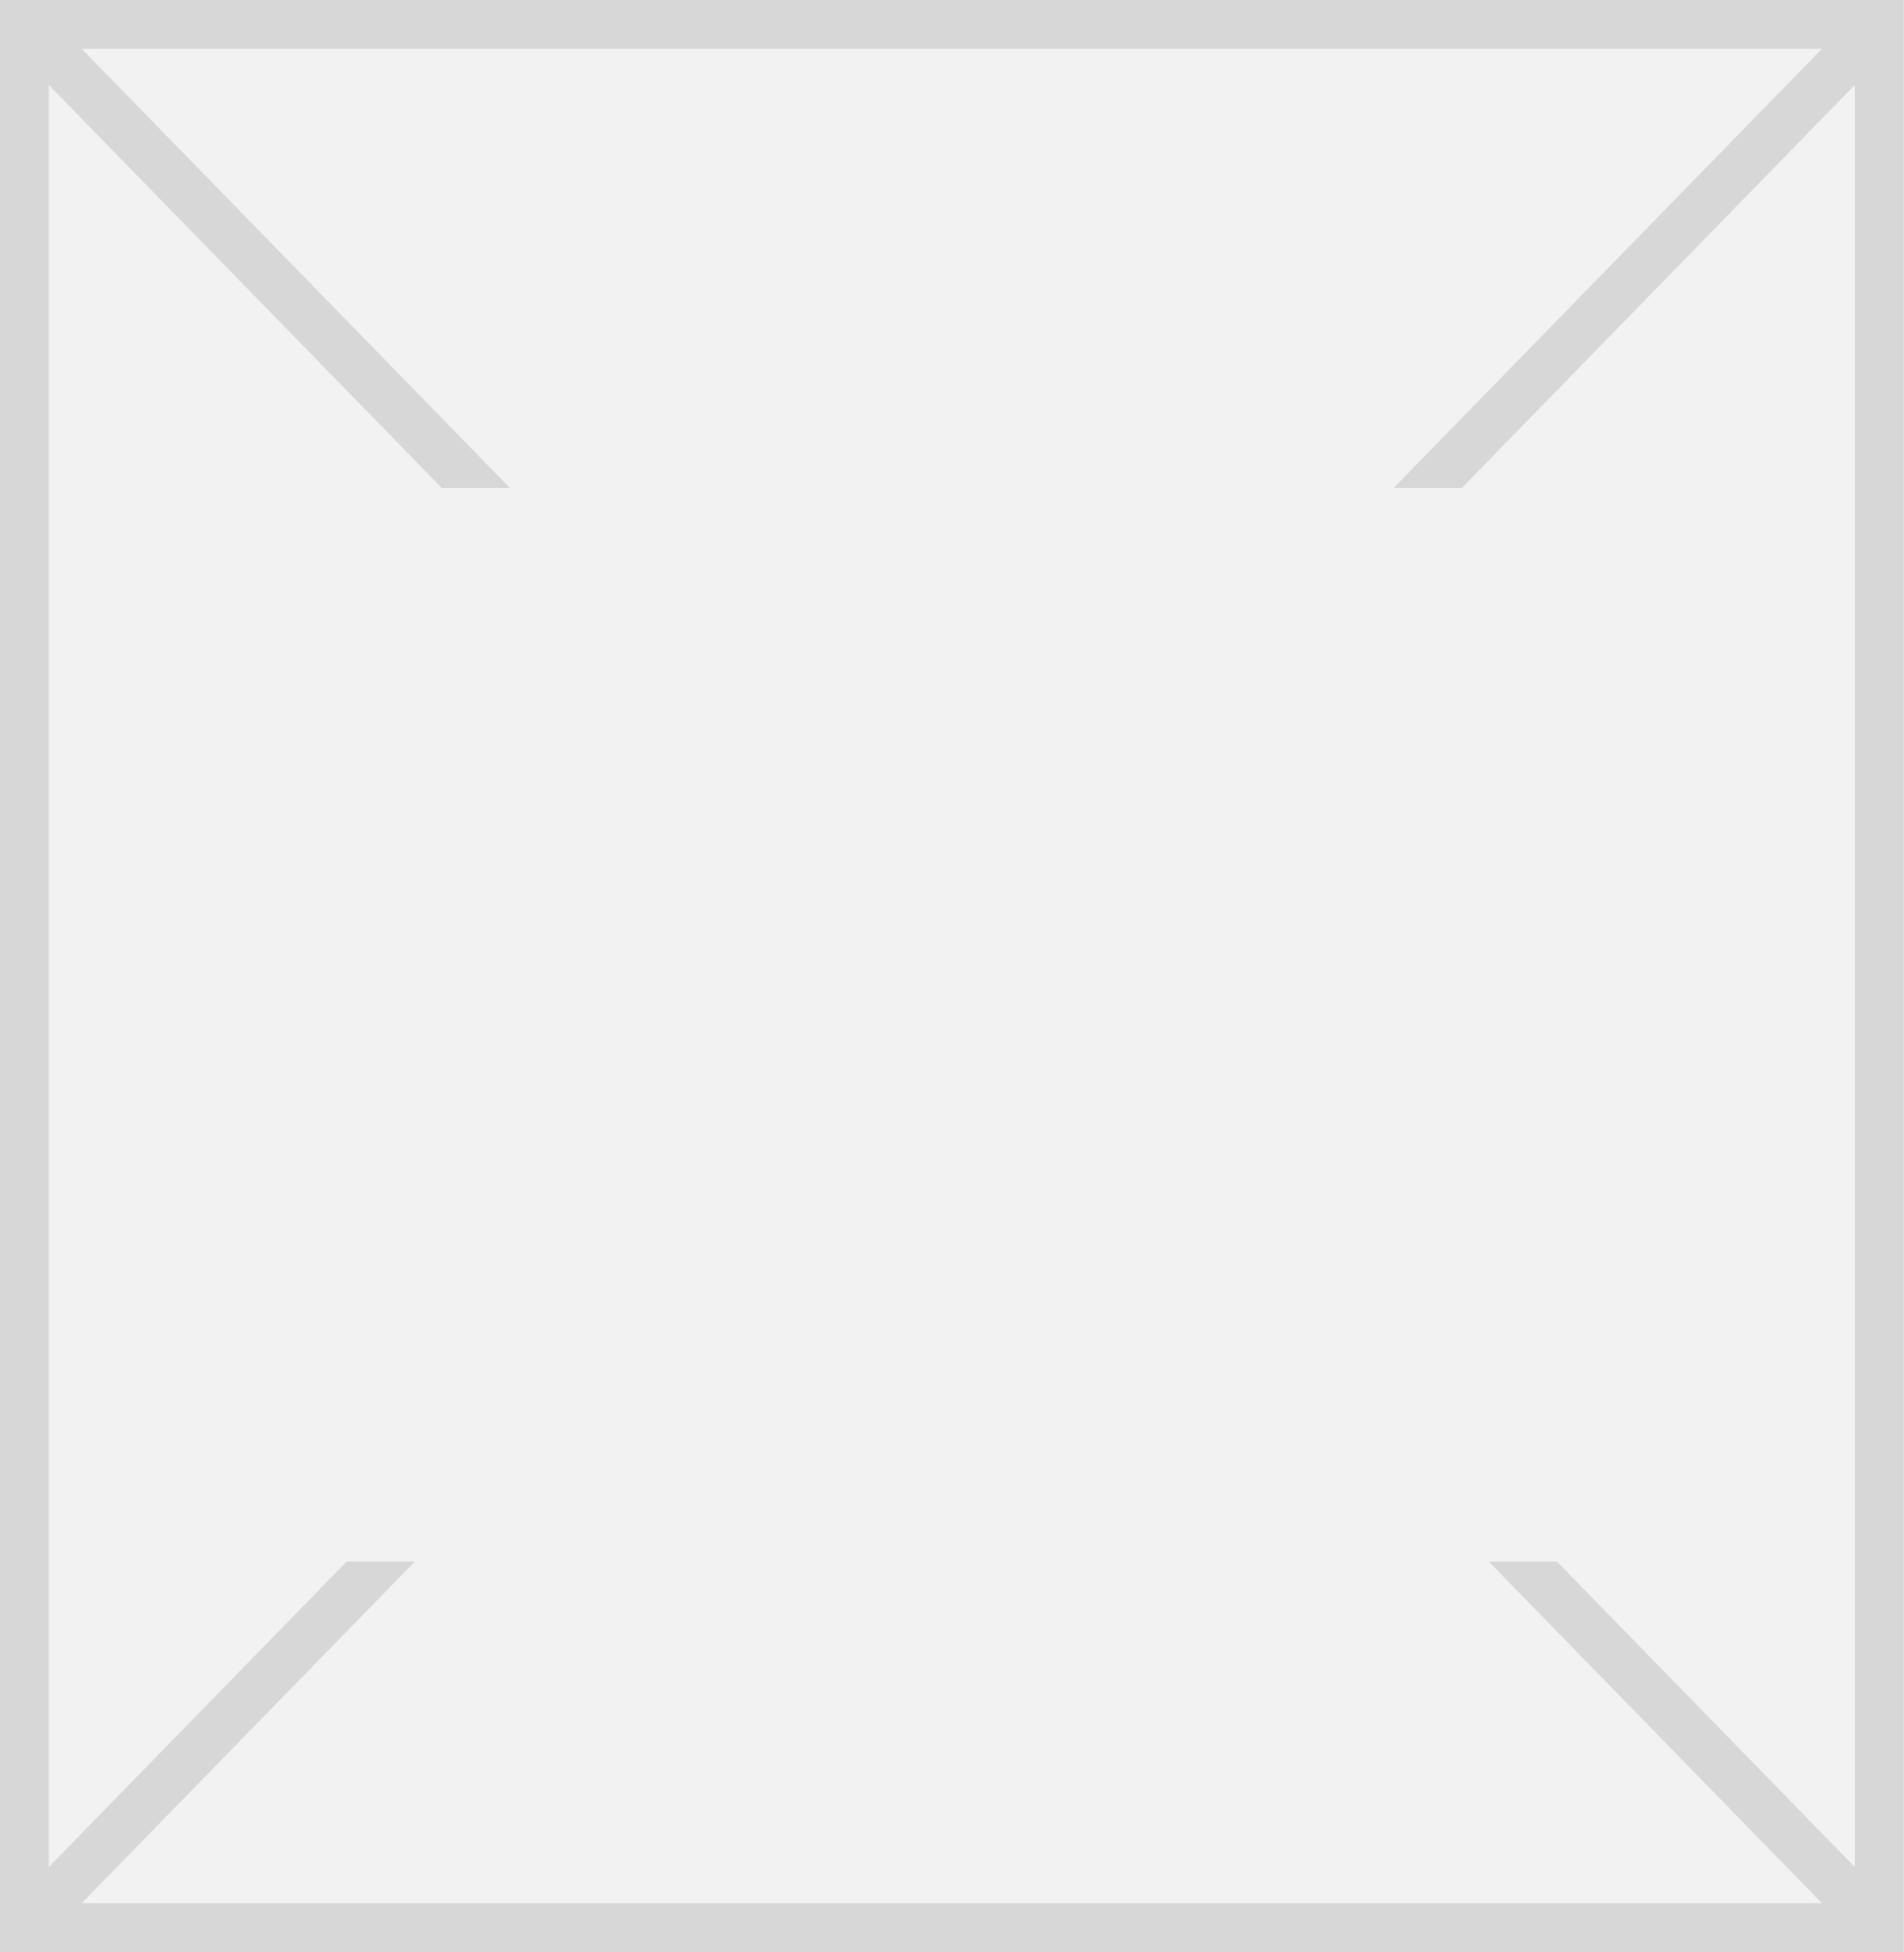
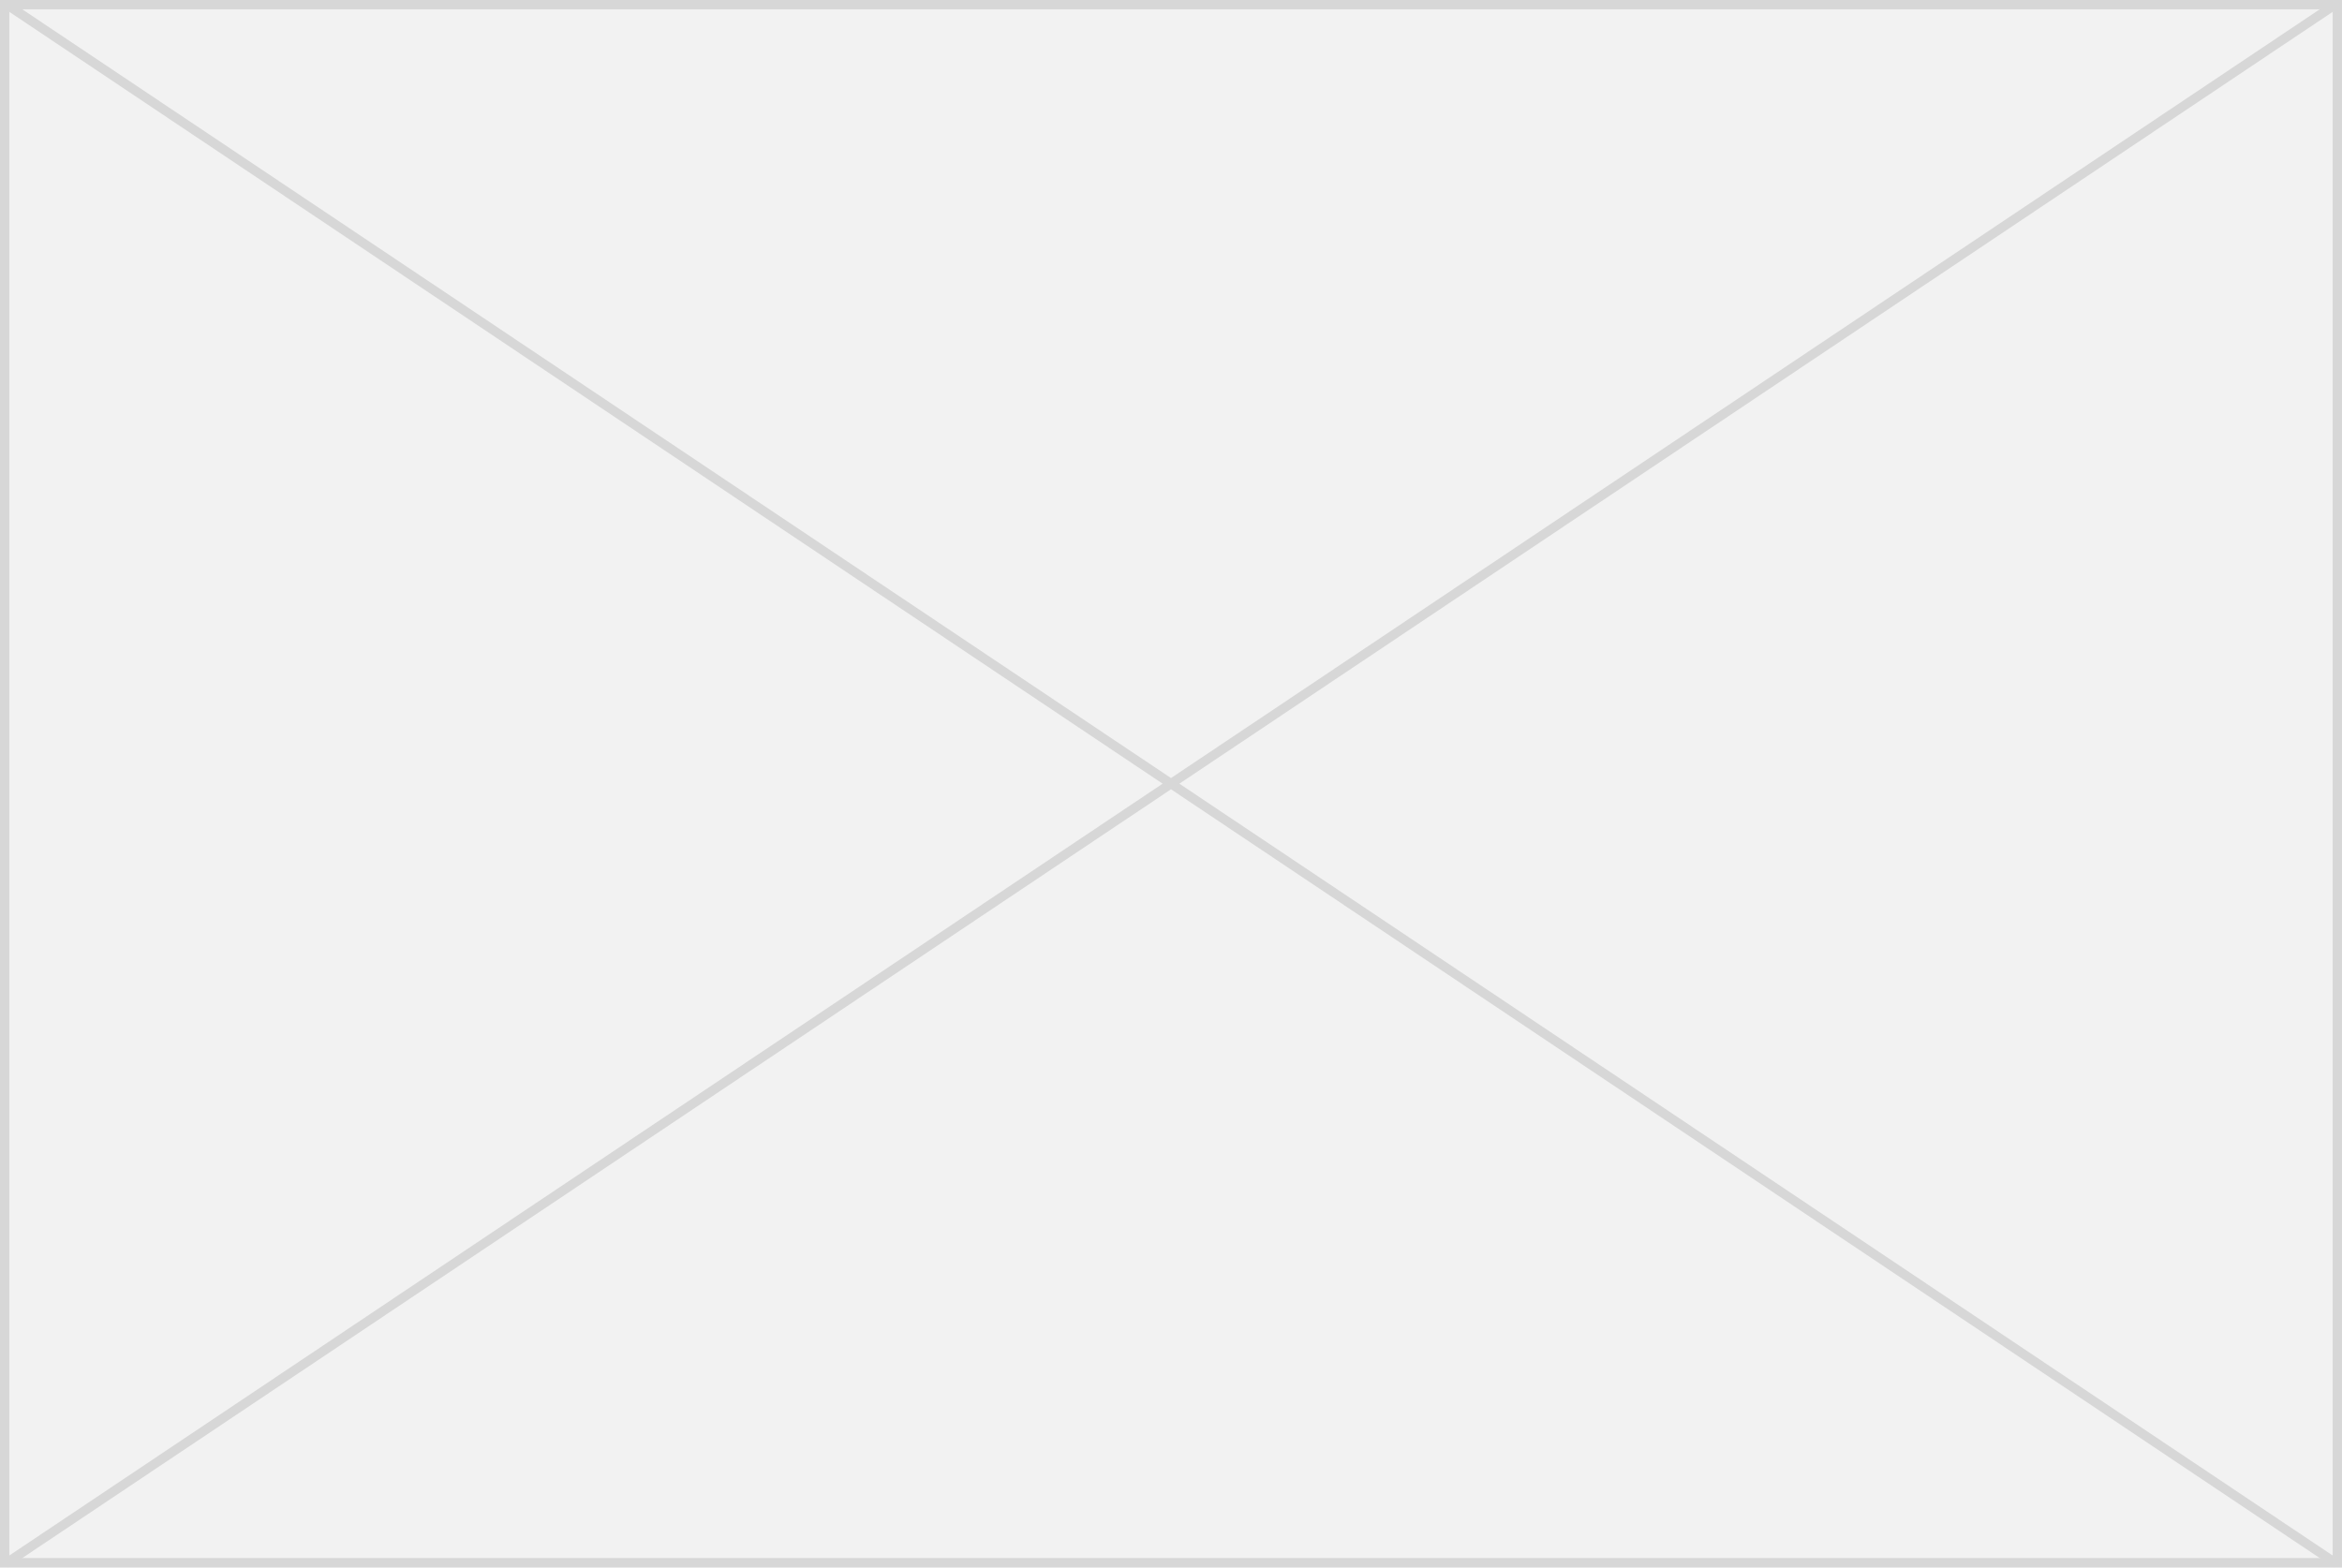
- <svg xmlns="http://www.w3.org/2000/svg" version="1.1" width="39px" height="40px">
-   <defs>
-     <mask fill="white" id="clip925">
-       <path d="M 1654 80  L 1681 80  L 1681 102  L 1654 102  Z M 1647 70  L 1686 70  L 1686 110  L 1647 110  Z " fill-rule="evenodd" />
-     </mask>
-   </defs>
-   <g transform="matrix(1 0 0 1 -1647 -70 )">
-     <path d="M 1647.5 70.5  L 1685.5 70.5  L 1685.5 109.5  L 1647.5 109.5  L 1647.5 70.5  Z " fill-rule="nonzero" fill="#f2f2f2" stroke="none" />
-     <path d="M 1647.5 70.5  L 1685.5 70.5  L 1685.5 109.5  L 1647.5 109.5  L 1647.5 70.5  Z " stroke-width="1" stroke="#d7d7d7" fill="none" />
-     <path d="M 1647.358 70.367  L 1685.642 109.633  M 1685.642 70.367  L 1647.358 109.633  " stroke-width="1" stroke="#d7d7d7" fill="none" mask="url(#clip925)" />
+ <svg xmlns="http://www.w3.org/2000/svg" version="1.1" width="251px" height="168px">
+   <g transform="matrix(1 0 0 1 -4 -202 )">
+     <path d="M 4.5 202.5  L 254.5 202.5  L 254.5 369.5  L 4.5 369.5  L 4.5 202.5  Z " fill-rule="nonzero" fill="#f2f2f2" stroke="none" />
+     <path d="M 4.5 202.5  L 254.5 202.5  L 254.5 369.5  L 4.5 369.5  L 4.5 202.5  Z " stroke-width="1" stroke="#d7d7d7" fill="none" />
+     <path d="M 4.621 202.416  L 254.379 369.584  M 254.379 202.416  L 4.621 369.584  " stroke-width="1" stroke="#d7d7d7" fill="none" />
  </g>
</svg>
